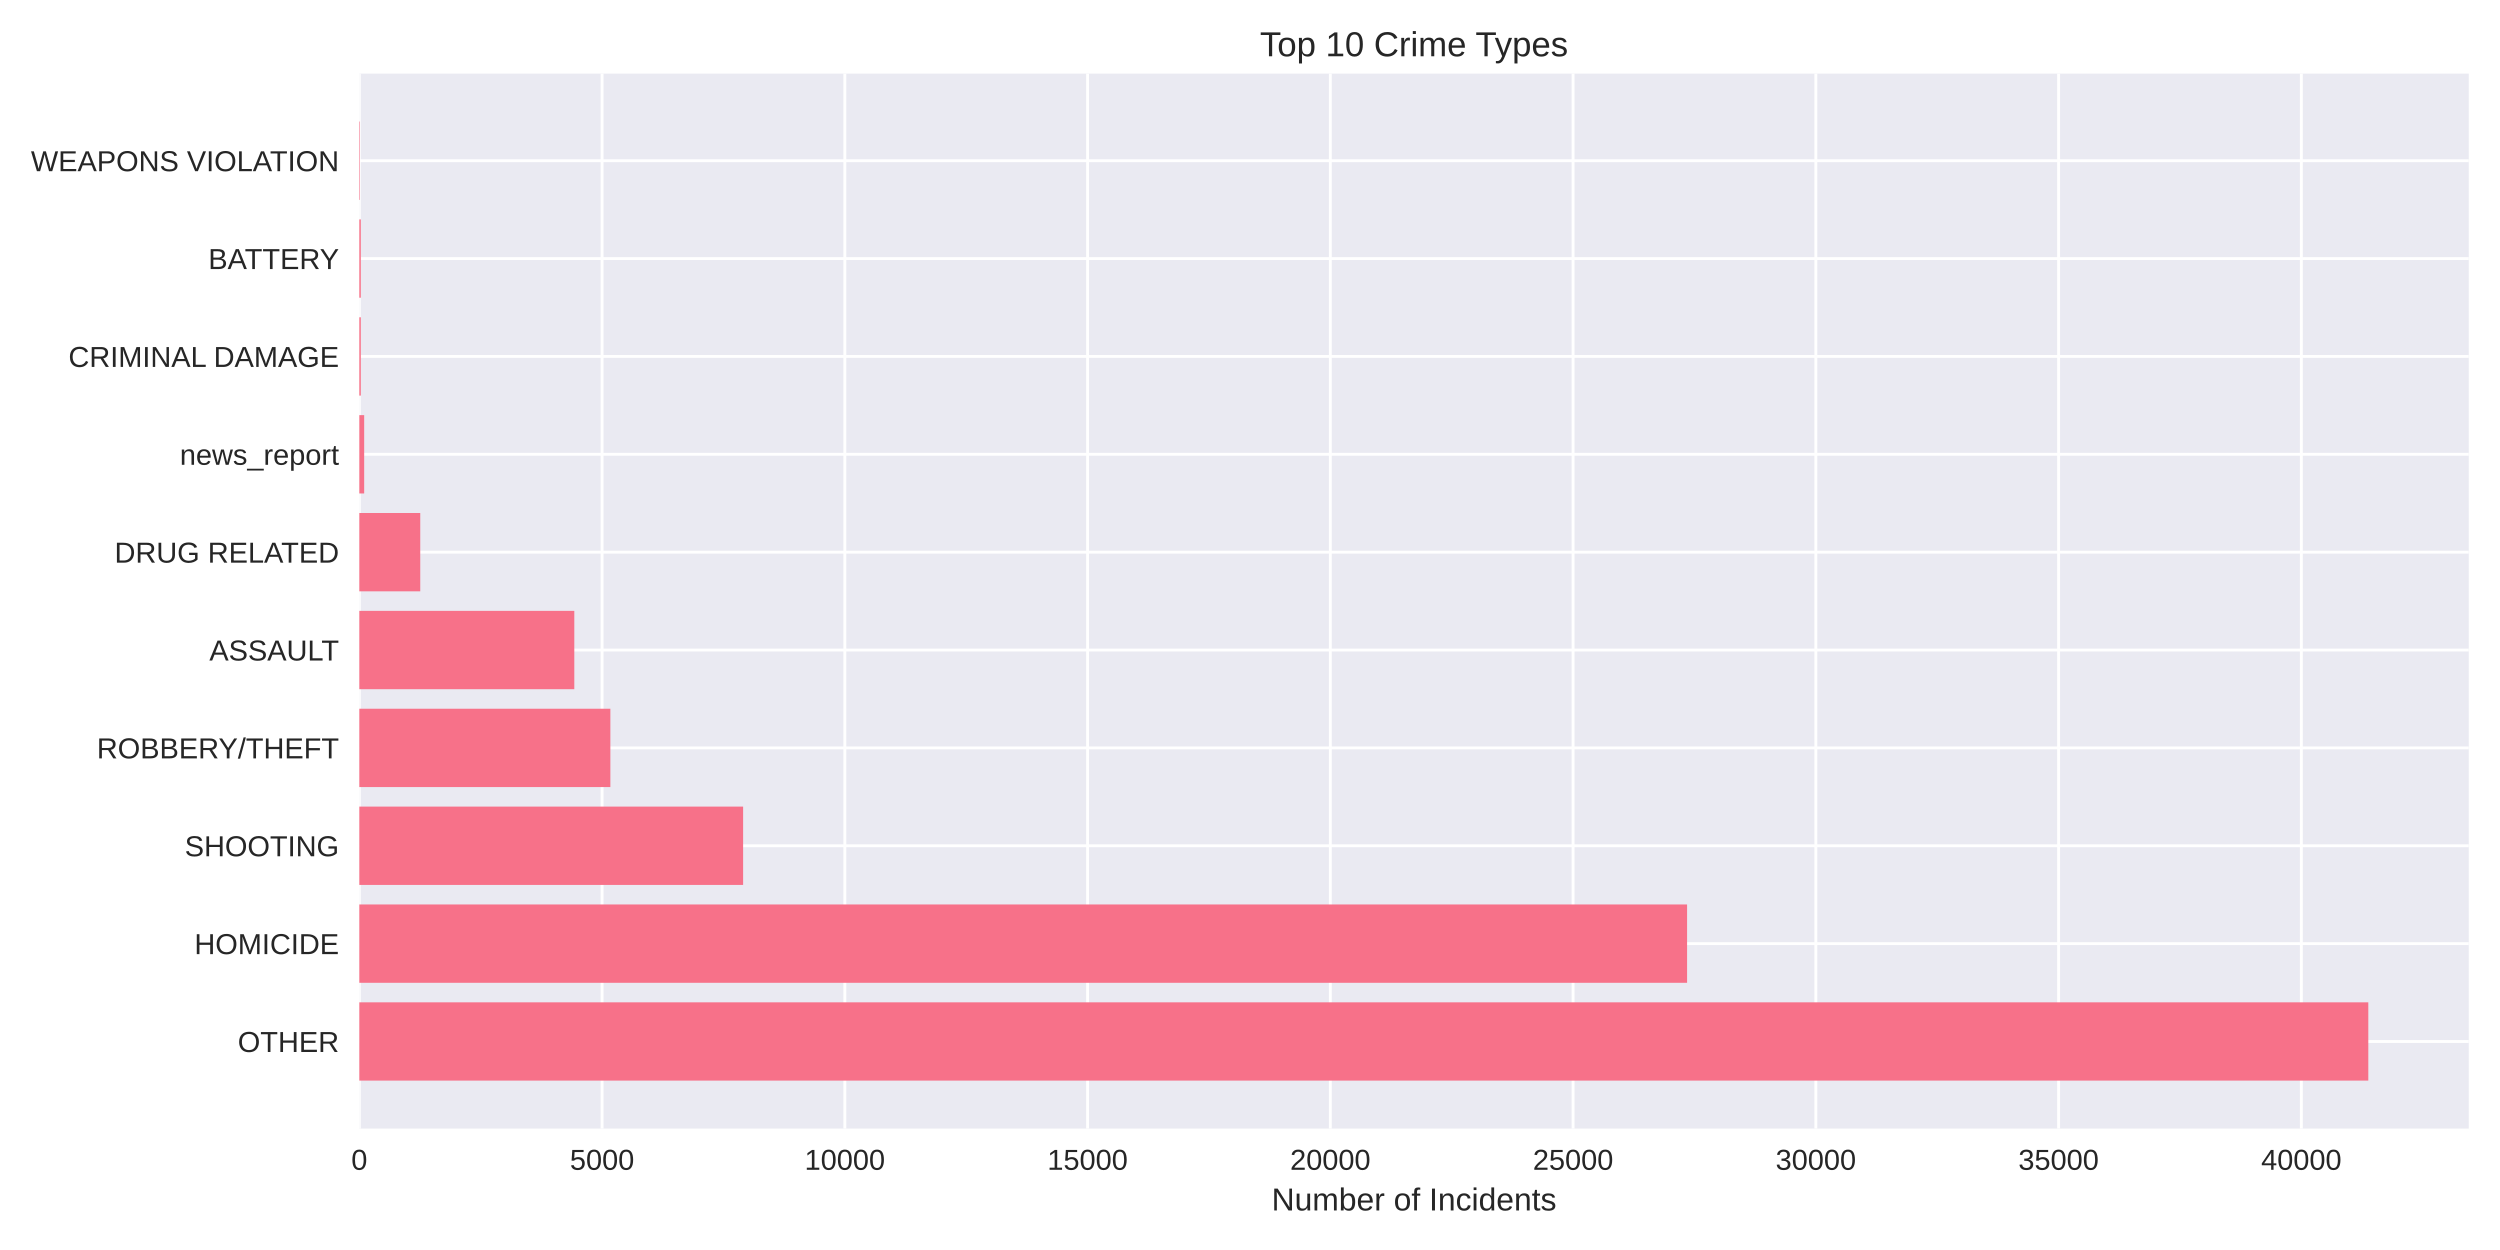
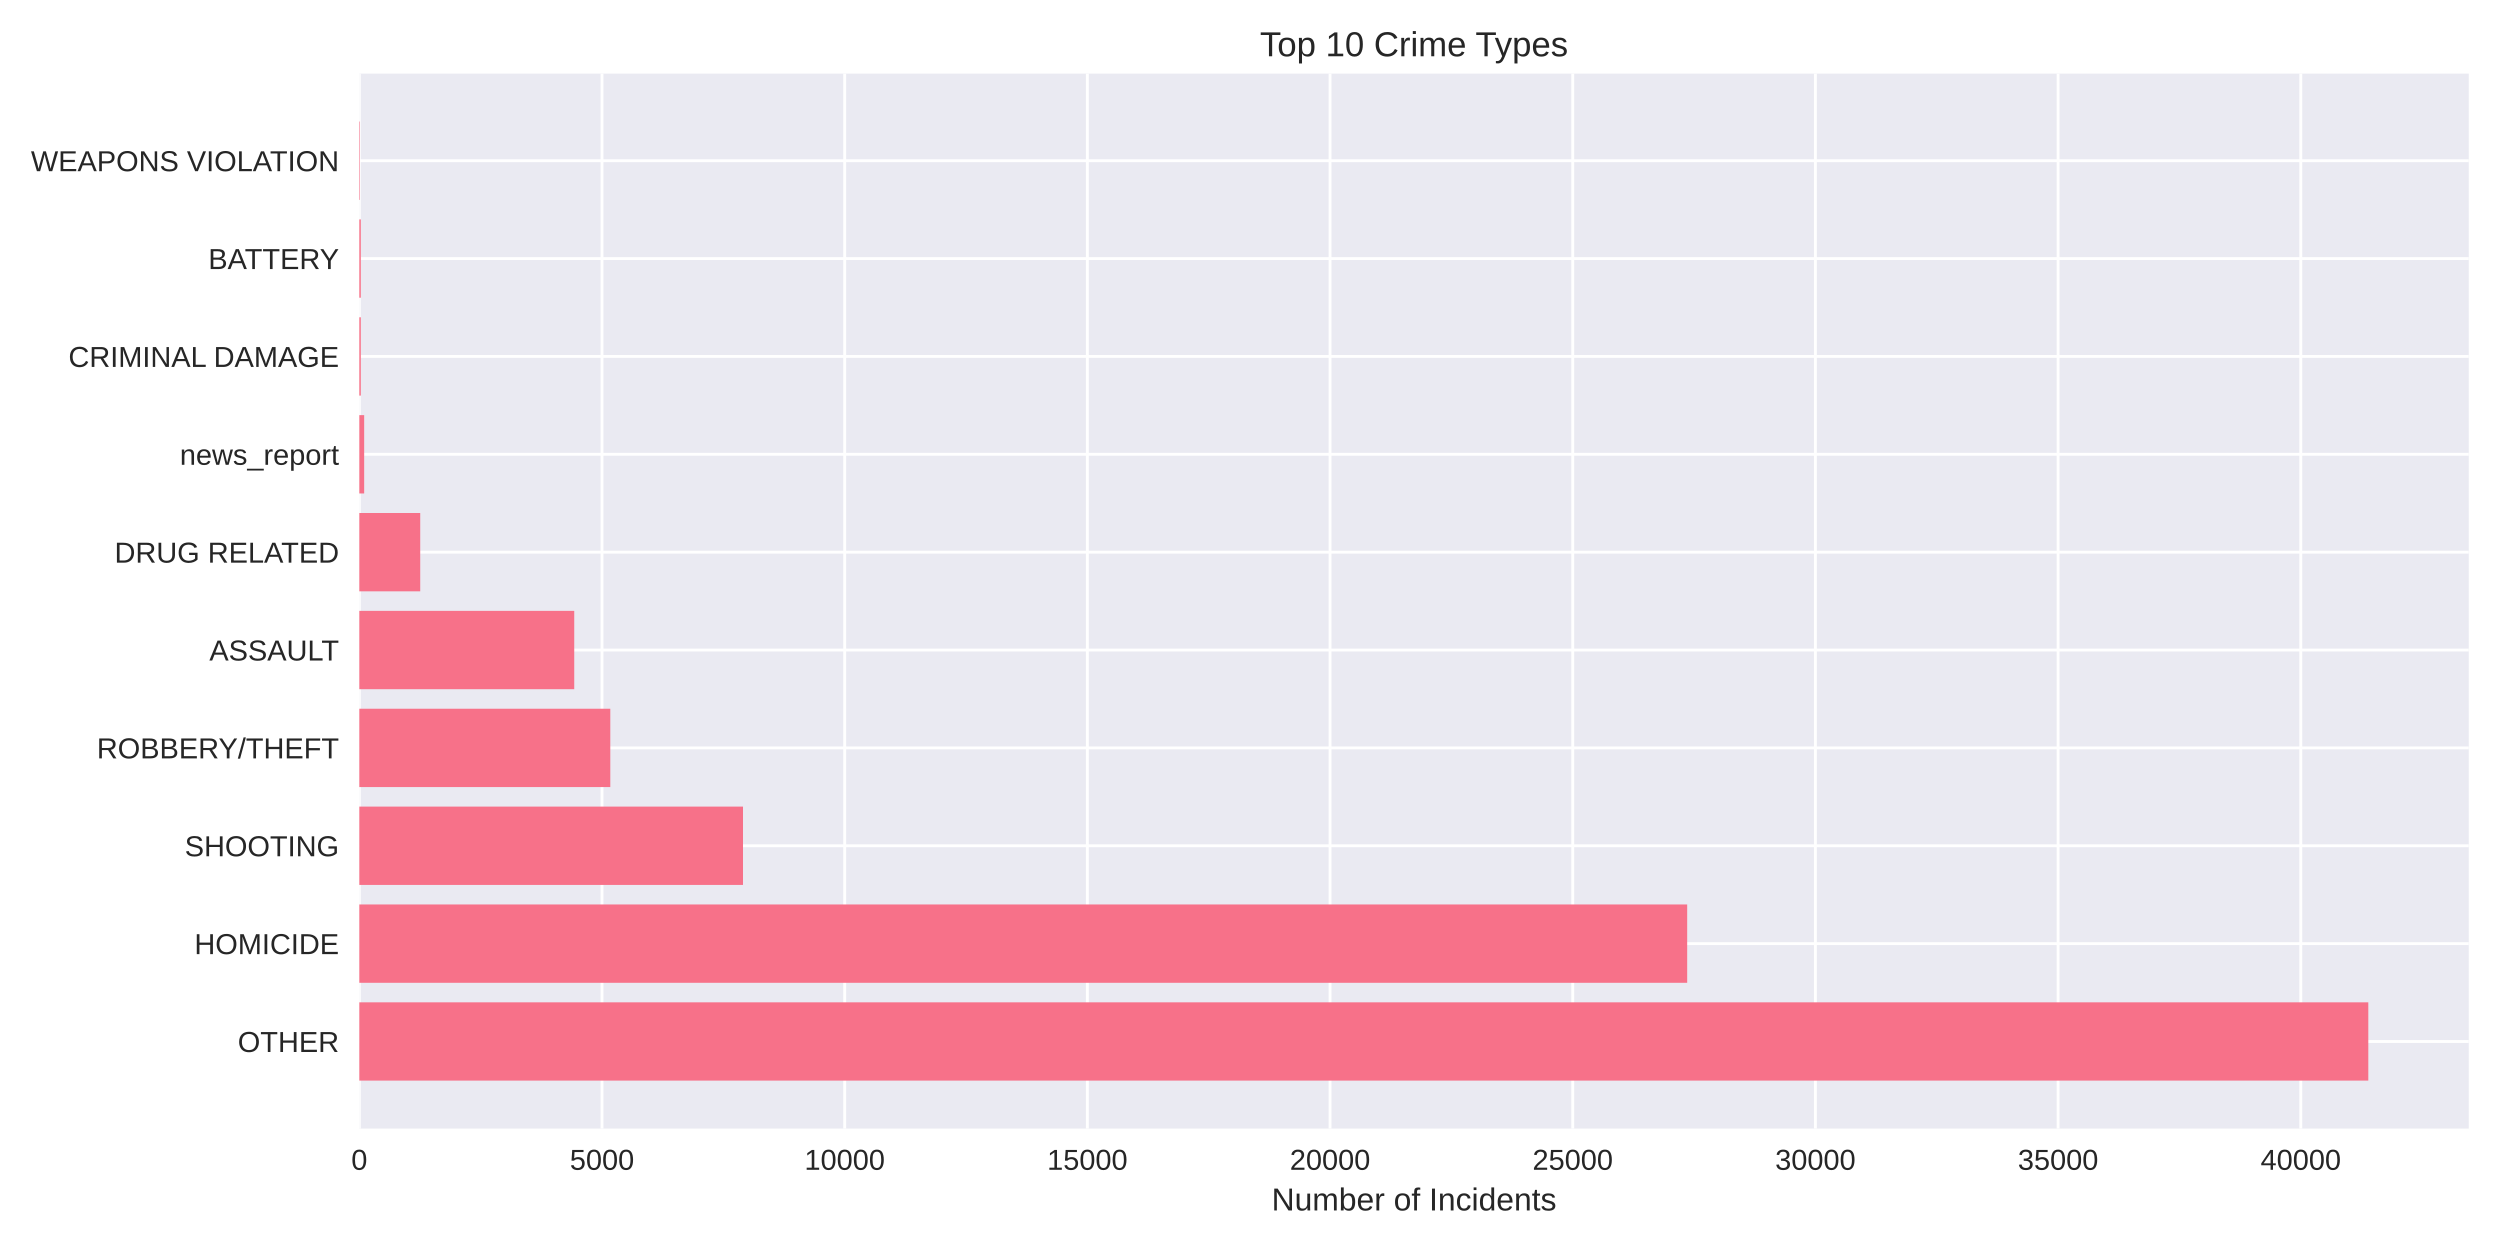
<svg xmlns="http://www.w3.org/2000/svg" width="864pt" height="432pt" viewBox="0 0 864 432" version="1.1">
  <defs>
    <style type="text/css">*{stroke-linejoin: round; stroke-linecap: butt}</style>
  </defs>
  <g id="figure_1">
    <g id="patch_1">
      <path d="M 0 432  L 864 432  L 864 0  L 0 0  z " style="fill: #ffffff" />
    </g>
    <g id="axes_1">
      <g id="patch_2">
        <path d="M 124.18 390.04  L 853.2 390.04  L 853.2 25.44  L 124.18 25.44  z " style="fill: #eaeaf2" />
      </g>
      <g id="matplotlib.axis_1">
        <g id="xtick_1">
          <g id="line2d_1">
-             <path d="M 124.18 390.04  L 124.18 25.44  " clip-path="url(#p4c6c9f55be)" style="fill: none; stroke: #ffffff; stroke-linecap: round" />
+             <path d="M 124.18 390.04  L 124.18 25.44  " clip-path="url(#p6d3da32991)" style="fill: none; stroke: #ffffff; stroke-linecap: round" />
          </g>
          <g id="line2d_2" />
          <g id="text_1">
            <text style="fill: #262626; font: 10px 'Arial', 'Liberation Sans', 'DejaVu Sans', 'Bitstream Vera Sans', sans-serif; text-anchor: middle" x="124.18" y="404.287" transform="rotate(-0 124.18 404.2869)">0</text>
          </g>
        </g>
        <g id="xtick_2">
          <g id="line2d_3">
-             <path d="M 208.076 390.04  L 208.076 25.44  " clip-path="url(#p4c6c9f55be)" style="fill: none; stroke: #ffffff; stroke-linecap: round" />
+             <path d="M 208.051 390.04  L 208.051 25.44  " clip-path="url(#p6d3da32991)" style="fill: none; stroke: #ffffff; stroke-linecap: round" />
          </g>
          <g id="line2d_4" />
          <g id="text_2">
-             <text style="fill: #262626; font: 10px 'Arial', 'Liberation Sans', 'DejaVu Sans', 'Bitstream Vera Sans', sans-serif; text-anchor: middle" x="208.076" y="404.287" transform="rotate(-0 208.0758 404.2869)">5000</text>
+             <text style="fill: #262626; font: 10px 'Arial', 'Liberation Sans', 'DejaVu Sans', 'Bitstream Vera Sans', sans-serif; text-anchor: middle" x="208.051" y="404.287" transform="rotate(-0 208.0515 404.2869)">5000</text>
          </g>
        </g>
        <g id="xtick_3">
          <g id="line2d_5">
-             <path d="M 291.972 390.04  L 291.972 25.44  " clip-path="url(#p4c6c9f55be)" style="fill: none; stroke: #ffffff; stroke-linecap: round" />
+             <path d="M 291.923 390.04  L 291.923 25.44  " clip-path="url(#p6d3da32991)" style="fill: none; stroke: #ffffff; stroke-linecap: round" />
          </g>
          <g id="line2d_6" />
          <g id="text_3">
-             <text style="fill: #262626; font: 10px 'Arial', 'Liberation Sans', 'DejaVu Sans', 'Bitstream Vera Sans', sans-serif; text-anchor: middle" x="291.972" y="404.287" transform="rotate(-0 291.9716 404.2869)">10000</text>
+             <text style="fill: #262626; font: 10px 'Arial', 'Liberation Sans', 'DejaVu Sans', 'Bitstream Vera Sans', sans-serif; text-anchor: middle" x="291.923" y="404.287" transform="rotate(-0 291.9229 404.2869)">10000</text>
          </g>
        </g>
        <g id="xtick_4">
          <g id="line2d_7">
-             <path d="M 375.867 390.04  L 375.867 25.44  " clip-path="url(#p4c6c9f55be)" style="fill: none; stroke: #ffffff; stroke-linecap: round" />
+             <path d="M 375.794 390.04  L 375.794 25.44  " clip-path="url(#p6d3da32991)" style="fill: none; stroke: #ffffff; stroke-linecap: round" />
          </g>
          <g id="line2d_8" />
          <g id="text_4">
-             <text style="fill: #262626; font: 10px 'Arial', 'Liberation Sans', 'DejaVu Sans', 'Bitstream Vera Sans', sans-serif; text-anchor: middle" x="375.867" y="404.287" transform="rotate(-0 375.8674 404.2869)">15000</text>
+             <text style="fill: #262626; font: 10px 'Arial', 'Liberation Sans', 'DejaVu Sans', 'Bitstream Vera Sans', sans-serif; text-anchor: middle" x="375.794" y="404.287" transform="rotate(-0 375.7944 404.2869)">15000</text>
          </g>
        </g>
        <g id="xtick_5">
          <g id="line2d_9">
-             <path d="M 459.763 390.04  L 459.763 25.44  " clip-path="url(#p4c6c9f55be)" style="fill: none; stroke: #ffffff; stroke-linecap: round" />
+             <path d="M 459.666 390.04  L 459.666 25.44  " clip-path="url(#p6d3da32991)" style="fill: none; stroke: #ffffff; stroke-linecap: round" />
          </g>
          <g id="line2d_10" />
          <g id="text_5">
-             <text style="fill: #262626; font: 10px 'Arial', 'Liberation Sans', 'DejaVu Sans', 'Bitstream Vera Sans', sans-serif; text-anchor: middle" x="459.763" y="404.287" transform="rotate(-0 459.7632 404.2869)">20000</text>
+             <text style="fill: #262626; font: 10px 'Arial', 'Liberation Sans', 'DejaVu Sans', 'Bitstream Vera Sans', sans-serif; text-anchor: middle" x="459.666" y="404.287" transform="rotate(-0 459.6659 404.2869)">20000</text>
          </g>
        </g>
        <g id="xtick_6">
          <g id="line2d_11">
-             <path d="M 543.659 390.04  L 543.659 25.44  " clip-path="url(#p4c6c9f55be)" style="fill: none; stroke: #ffffff; stroke-linecap: round" />
+             <path d="M 543.537 390.04  L 543.537 25.44  " clip-path="url(#p6d3da32991)" style="fill: none; stroke: #ffffff; stroke-linecap: round" />
          </g>
          <g id="line2d_12" />
          <g id="text_6">
-             <text style="fill: #262626; font: 10px 'Arial', 'Liberation Sans', 'DejaVu Sans', 'Bitstream Vera Sans', sans-serif; text-anchor: middle" x="543.659" y="404.287" transform="rotate(-0 543.6589 404.2869)">25000</text>
+             <text style="fill: #262626; font: 10px 'Arial', 'Liberation Sans', 'DejaVu Sans', 'Bitstream Vera Sans', sans-serif; text-anchor: middle" x="543.537" y="404.287" transform="rotate(-0 543.5373 404.2869)">25000</text>
          </g>
        </g>
        <g id="xtick_7">
          <g id="line2d_13">
-             <path d="M 627.555 390.04  L 627.555 25.44  " clip-path="url(#p4c6c9f55be)" style="fill: none; stroke: #ffffff; stroke-linecap: round" />
+             <path d="M 627.409 390.04  L 627.409 25.44  " clip-path="url(#p6d3da32991)" style="fill: none; stroke: #ffffff; stroke-linecap: round" />
          </g>
          <g id="line2d_14" />
          <g id="text_7">
-             <text style="fill: #262626; font: 10px 'Arial', 'Liberation Sans', 'DejaVu Sans', 'Bitstream Vera Sans', sans-serif; text-anchor: middle" x="627.555" y="404.287" transform="rotate(-0 627.5547 404.2869)">30000</text>
+             <text style="fill: #262626; font: 10px 'Arial', 'Liberation Sans', 'DejaVu Sans', 'Bitstream Vera Sans', sans-serif; text-anchor: middle" x="627.409" y="404.287" transform="rotate(-0 627.4088 404.2869)">30000</text>
          </g>
        </g>
        <g id="xtick_8">
          <g id="line2d_15">
-             <path d="M 711.451 390.04  L 711.451 25.44  " clip-path="url(#p4c6c9f55be)" style="fill: none; stroke: #ffffff; stroke-linecap: round" />
+             <path d="M 711.28 390.04  L 711.28 25.44  " clip-path="url(#p6d3da32991)" style="fill: none; stroke: #ffffff; stroke-linecap: round" />
          </g>
          <g id="line2d_16" />
          <g id="text_8">
-             <text style="fill: #262626; font: 10px 'Arial', 'Liberation Sans', 'DejaVu Sans', 'Bitstream Vera Sans', sans-serif; text-anchor: middle" x="711.451" y="404.287" transform="rotate(-0 711.4505 404.2869)">35000</text>
+             <text style="fill: #262626; font: 10px 'Arial', 'Liberation Sans', 'DejaVu Sans', 'Bitstream Vera Sans', sans-serif; text-anchor: middle" x="711.28" y="404.287" transform="rotate(-0 711.2803 404.2869)">35000</text>
          </g>
        </g>
        <g id="xtick_9">
          <g id="line2d_17">
-             <path d="M 795.346 390.04  L 795.346 25.44  " clip-path="url(#p4c6c9f55be)" style="fill: none; stroke: #ffffff; stroke-linecap: round" />
+             <path d="M 795.152 390.04  L 795.152 25.44  " clip-path="url(#p6d3da32991)" style="fill: none; stroke: #ffffff; stroke-linecap: round" />
          </g>
          <g id="line2d_18" />
          <g id="text_9">
-             <text style="fill: #262626; font: 10px 'Arial', 'Liberation Sans', 'DejaVu Sans', 'Bitstream Vera Sans', sans-serif; text-anchor: middle" x="795.346" y="404.287" transform="rotate(-0 795.3463 404.2869)">40000</text>
+             <text style="fill: #262626; font: 10px 'Arial', 'Liberation Sans', 'DejaVu Sans', 'Bitstream Vera Sans', sans-serif; text-anchor: middle" x="795.152" y="404.287" transform="rotate(-0 795.1517 404.2869)">40000</text>
          </g>
        </g>
        <g id="text_10">
          <text style="fill: #262626; font: 11px 'Arial', 'Liberation Sans', 'DejaVu Sans', 'Bitstream Vera Sans', sans-serif; text-anchor: middle" x="488.69" y="418.333" transform="rotate(-0 488.69 418.3334)">Number of Incidents</text>
        </g>
      </g>
      <g id="matplotlib.axis_2">
        <g id="ytick_1">
          <g id="line2d_19">
-             <path d="M 124.18 359.939  L 853.2 359.939  " clip-path="url(#p4c6c9f55be)" style="fill: none; stroke: #ffffff; stroke-linecap: round" />
+             <path d="M 124.18 359.939  L 853.2 359.939  " clip-path="url(#p6d3da32991)" style="fill: none; stroke: #ffffff; stroke-linecap: round" />
          </g>
          <g id="line2d_20" />
          <g id="text_11">
            <text style="fill: #262626; font: 10px 'Arial', 'Liberation Sans', 'DejaVu Sans', 'Bitstream Vera Sans', sans-serif; text-anchor: end" x="117.18" y="363.562" transform="rotate(-0 117.18 363.562)">OTHER</text>
          </g>
        </g>
        <g id="ytick_2">
          <g id="line2d_21">
-             <path d="M 124.18 326.117  L 853.2 326.117  " clip-path="url(#p4c6c9f55be)" style="fill: none; stroke: #ffffff; stroke-linecap: round" />
+             <path d="M 124.18 326.117  L 853.2 326.117  " clip-path="url(#p6d3da32991)" style="fill: none; stroke: #ffffff; stroke-linecap: round" />
          </g>
          <g id="line2d_22" />
          <g id="text_12">
            <text style="fill: #262626; font: 10px 'Arial', 'Liberation Sans', 'DejaVu Sans', 'Bitstream Vera Sans', sans-serif; text-anchor: end" x="117.18" y="329.74" transform="rotate(-0 117.18 329.7401)">HOMICIDE</text>
          </g>
        </g>
        <g id="ytick_3">
          <g id="line2d_23">
-             <path d="M 124.18 292.295  L 853.2 292.295  " clip-path="url(#p4c6c9f55be)" style="fill: none; stroke: #ffffff; stroke-linecap: round" />
+             <path d="M 124.18 292.295  L 853.2 292.295  " clip-path="url(#p6d3da32991)" style="fill: none; stroke: #ffffff; stroke-linecap: round" />
          </g>
          <g id="line2d_24" />
          <g id="text_13">
            <text style="fill: #262626; font: 10px 'Arial', 'Liberation Sans', 'DejaVu Sans', 'Bitstream Vera Sans', sans-serif; text-anchor: end" x="117.18" y="295.918" transform="rotate(-0 117.18 295.9182)">SHOOTING</text>
          </g>
        </g>
        <g id="ytick_4">
          <g id="line2d_25">
-             <path d="M 124.18 258.473  L 853.2 258.473  " clip-path="url(#p4c6c9f55be)" style="fill: none; stroke: #ffffff; stroke-linecap: round" />
+             <path d="M 124.18 258.473  L 853.2 258.473  " clip-path="url(#p6d3da32991)" style="fill: none; stroke: #ffffff; stroke-linecap: round" />
          </g>
          <g id="line2d_26" />
          <g id="text_14">
            <text style="fill: #262626; font: 10px 'Arial', 'Liberation Sans', 'DejaVu Sans', 'Bitstream Vera Sans', sans-serif; text-anchor: end" x="117.18" y="262.096" transform="rotate(-0 117.18 262.0963)">ROBBERY/THEFT</text>
          </g>
        </g>
        <g id="ytick_5">
          <g id="line2d_27">
-             <path d="M 124.18 224.651  L 853.2 224.651  " clip-path="url(#p4c6c9f55be)" style="fill: none; stroke: #ffffff; stroke-linecap: round" />
+             <path d="M 124.18 224.651  L 853.2 224.651  " clip-path="url(#p6d3da32991)" style="fill: none; stroke: #ffffff; stroke-linecap: round" />
          </g>
          <g id="line2d_28" />
          <g id="text_15">
            <text style="fill: #262626; font: 10px 'Arial', 'Liberation Sans', 'DejaVu Sans', 'Bitstream Vera Sans', sans-serif; text-anchor: end" x="117.18" y="228.274" transform="rotate(-0 117.18 228.2744)">ASSAULT</text>
          </g>
        </g>
        <g id="ytick_6">
          <g id="line2d_29">
-             <path d="M 124.18 190.829  L 853.2 190.829  " clip-path="url(#p4c6c9f55be)" style="fill: none; stroke: #ffffff; stroke-linecap: round" />
+             <path d="M 124.18 190.829  L 853.2 190.829  " clip-path="url(#p6d3da32991)" style="fill: none; stroke: #ffffff; stroke-linecap: round" />
          </g>
          <g id="line2d_30" />
          <g id="text_16">
            <text style="fill: #262626; font: 10px 'Arial', 'Liberation Sans', 'DejaVu Sans', 'Bitstream Vera Sans', sans-serif; text-anchor: end" x="117.18" y="194.452" transform="rotate(-0 117.18 194.4525)">DRUG RELATED</text>
          </g>
        </g>
        <g id="ytick_7">
          <g id="line2d_31">
-             <path d="M 124.18 157.007  L 853.2 157.007  " clip-path="url(#p4c6c9f55be)" style="fill: none; stroke: #ffffff; stroke-linecap: round" />
+             <path d="M 124.18 157.007  L 853.2 157.007  " clip-path="url(#p6d3da32991)" style="fill: none; stroke: #ffffff; stroke-linecap: round" />
          </g>
          <g id="line2d_32" />
          <g id="text_17">
            <text style="fill: #262626; font: 10px 'Arial', 'Liberation Sans', 'DejaVu Sans', 'Bitstream Vera Sans', sans-serif; text-anchor: end" x="117.18" y="160.631" transform="rotate(-0 117.18 160.6306)">news_report</text>
          </g>
        </g>
        <g id="ytick_8">
          <g id="line2d_33">
-             <path d="M 124.18 123.185  L 853.2 123.185  " clip-path="url(#p4c6c9f55be)" style="fill: none; stroke: #ffffff; stroke-linecap: round" />
+             <path d="M 124.18 123.185  L 853.2 123.185  " clip-path="url(#p6d3da32991)" style="fill: none; stroke: #ffffff; stroke-linecap: round" />
          </g>
          <g id="line2d_34" />
          <g id="text_18">
            <text style="fill: #262626; font: 10px 'Arial', 'Liberation Sans', 'DejaVu Sans', 'Bitstream Vera Sans', sans-serif; text-anchor: end" x="117.18" y="126.809" transform="rotate(-0 117.18 126.8087)">CRIMINAL DAMAGE</text>
          </g>
        </g>
        <g id="ytick_9">
          <g id="line2d_35">
-             <path d="M 124.18 89.363  L 853.2 89.363  " clip-path="url(#p4c6c9f55be)" style="fill: none; stroke: #ffffff; stroke-linecap: round" />
+             <path d="M 124.18 89.363  L 853.2 89.363  " clip-path="url(#p6d3da32991)" style="fill: none; stroke: #ffffff; stroke-linecap: round" />
          </g>
          <g id="line2d_36" />
          <g id="text_19">
            <text style="fill: #262626; font: 10px 'Arial', 'Liberation Sans', 'DejaVu Sans', 'Bitstream Vera Sans', sans-serif; text-anchor: end" x="117.18" y="92.987" transform="rotate(-0 117.18 92.98681)">BATTERY</text>
          </g>
        </g>
        <g id="ytick_10">
          <g id="line2d_37">
-             <path d="M 124.18 55.541  L 853.2 55.541  " clip-path="url(#p4c6c9f55be)" style="fill: none; stroke: #ffffff; stroke-linecap: round" />
+             <path d="M 124.18 55.541  L 853.2 55.541  " clip-path="url(#p6d3da32991)" style="fill: none; stroke: #ffffff; stroke-linecap: round" />
          </g>
          <g id="line2d_38" />
          <g id="text_20">
            <text style="fill: #262626; font: 10px 'Arial', 'Liberation Sans', 'DejaVu Sans', 'Bitstream Vera Sans', sans-serif; text-anchor: end" x="117.18" y="59.165" transform="rotate(-0 117.18 59.16492)">WEAPONS VIOLATION</text>
          </g>
        </g>
      </g>
      <g id="patch_3">
-         <path d="M 124.18 373.467  L 818.485 373.467  L 818.485 346.41  L 124.18 346.41  z " clip-path="url(#p4c6c9f55be)" style="fill: #f77189" />
+         <path d="M 124.18 373.467  L 818.485 373.467  L 818.485 346.41  L 124.18 346.41  z " clip-path="url(#p6d3da32991)" style="fill: #f77189" />
      </g>
      <g id="patch_4">
-         <path d="M 124.18 339.645  L 583.056 339.645  L 583.056 312.588  L 124.18 312.588  z " clip-path="url(#p4c6c9f55be)" style="fill: #f77189" />
+         <path d="M 124.18 339.645  L 583.091 339.645  L 583.091 312.588  L 124.18 312.588  z " clip-path="url(#p6d3da32991)" style="fill: #f77189" />
      </g>
      <g id="patch_5">
-         <path d="M 124.18 305.823  L 256.819 305.823  L 256.819 278.766  L 124.18 278.766  z " clip-path="url(#p4c6c9f55be)" style="fill: #f77189" />
+         <path d="M 124.18 305.823  L 256.781 305.823  L 256.781 278.766  L 124.18 278.766  z " clip-path="url(#p6d3da32991)" style="fill: #f77189" />
      </g>
      <g id="patch_6">
-         <path d="M 124.18 272.002  L 210.945 272.002  L 210.945 244.944  L 124.18 244.944  z " clip-path="url(#p4c6c9f55be)" style="fill: #f77189" />
+         <path d="M 124.18 272.002  L 210.92 272.002  L 210.92 244.944  L 124.18 244.944  z " clip-path="url(#p6d3da32991)" style="fill: #f77189" />
      </g>
      <g id="patch_7">
-         <path d="M 124.18 238.18  L 198.478 238.18  L 198.478 211.122  L 124.18 211.122  z " clip-path="url(#p4c6c9f55be)" style="fill: #f77189" />
+         <path d="M 124.18 238.18  L 198.457 238.18  L 198.457 211.122  L 124.18 211.122  z " clip-path="url(#p6d3da32991)" style="fill: #f77189" />
      </g>
      <g id="patch_8">
-         <path d="M 124.18 204.358  L 145.238 204.358  L 145.238 177.3  L 124.18 177.3  z " clip-path="url(#p4c6c9f55be)" style="fill: #f77189" />
+         <path d="M 124.18 204.358  L 145.232 204.358  L 145.232 177.3  L 124.18 177.3  z " clip-path="url(#p6d3da32991)" style="fill: #f77189" />
      </g>
      <g id="patch_9">
-         <path d="M 124.18 170.536  L 125.858 170.536  L 125.858 143.478  L 124.18 143.478  z " clip-path="url(#p4c6c9f55be)" style="fill: #f77189" />
+         <path d="M 124.18 170.536  L 125.857 170.536  L 125.857 143.478  L 124.18 143.478  z " clip-path="url(#p6d3da32991)" style="fill: #f77189" />
      </g>
      <g id="patch_10">
-         <path d="M 124.18 136.714  L 124.7 136.714  L 124.7 109.657  L 124.18 109.657  z " clip-path="url(#p4c6c9f55be)" style="fill: #f77189" />
+         <path d="M 124.18 136.714  L 124.7 136.714  L 124.7 109.657  L 124.18 109.657  z " clip-path="url(#p6d3da32991)" style="fill: #f77189" />
      </g>
      <g id="patch_11">
-         <path d="M 124.18 102.892  L 124.7 102.892  L 124.7 75.835  L 124.18 75.835  z " clip-path="url(#p4c6c9f55be)" style="fill: #f77189" />
+         <path d="M 124.18 102.892  L 124.7 102.892  L 124.7 75.835  L 124.18 75.835  z " clip-path="url(#p6d3da32991)" style="fill: #f77189" />
      </g>
      <g id="patch_12">
-         <path d="M 124.18 69.07  L 124.365 69.07  L 124.365 42.013  L 124.18 42.013  z " clip-path="url(#p4c6c9f55be)" style="fill: #f77189" />
+         <path d="M 124.18 69.07  L 124.365 69.07  L 124.365 42.013  L 124.18 42.013  z " clip-path="url(#p6d3da32991)" style="fill: #f77189" />
      </g>
      <g id="patch_13">
        <path d="M 124.18 390.04  L 124.18 25.44  " style="fill: none" />
      </g>
      <g id="patch_14">
        <path d="M 853.2 390.04  L 853.2 25.44  " style="fill: none" />
      </g>
      <g id="patch_15">
        <path d="M 124.18 390.04  L 853.2 390.04  " style="fill: none" />
      </g>
      <g id="patch_16">
        <path d="M 124.18 25.44  L 853.2 25.44  " style="fill: none" />
      </g>
      <g id="text_21">
        <text style="fill: #262626; font: 12px 'Arial', 'Liberation Sans', 'DejaVu Sans', 'Bitstream Vera Sans', sans-serif; text-anchor: middle" x="488.69" y="19.44" transform="rotate(-0 488.69 19.44)">Top 10 Crime Types</text>
      </g>
    </g>
  </g>
  <defs>
-     <clipPath id="p4c6c9f55be">
+     <clipPath id="p6d3da32991">
      <rect x="124.18" y="25.44" width="729.02" height="364.6" />
    </clipPath>
  </defs>
</svg>
